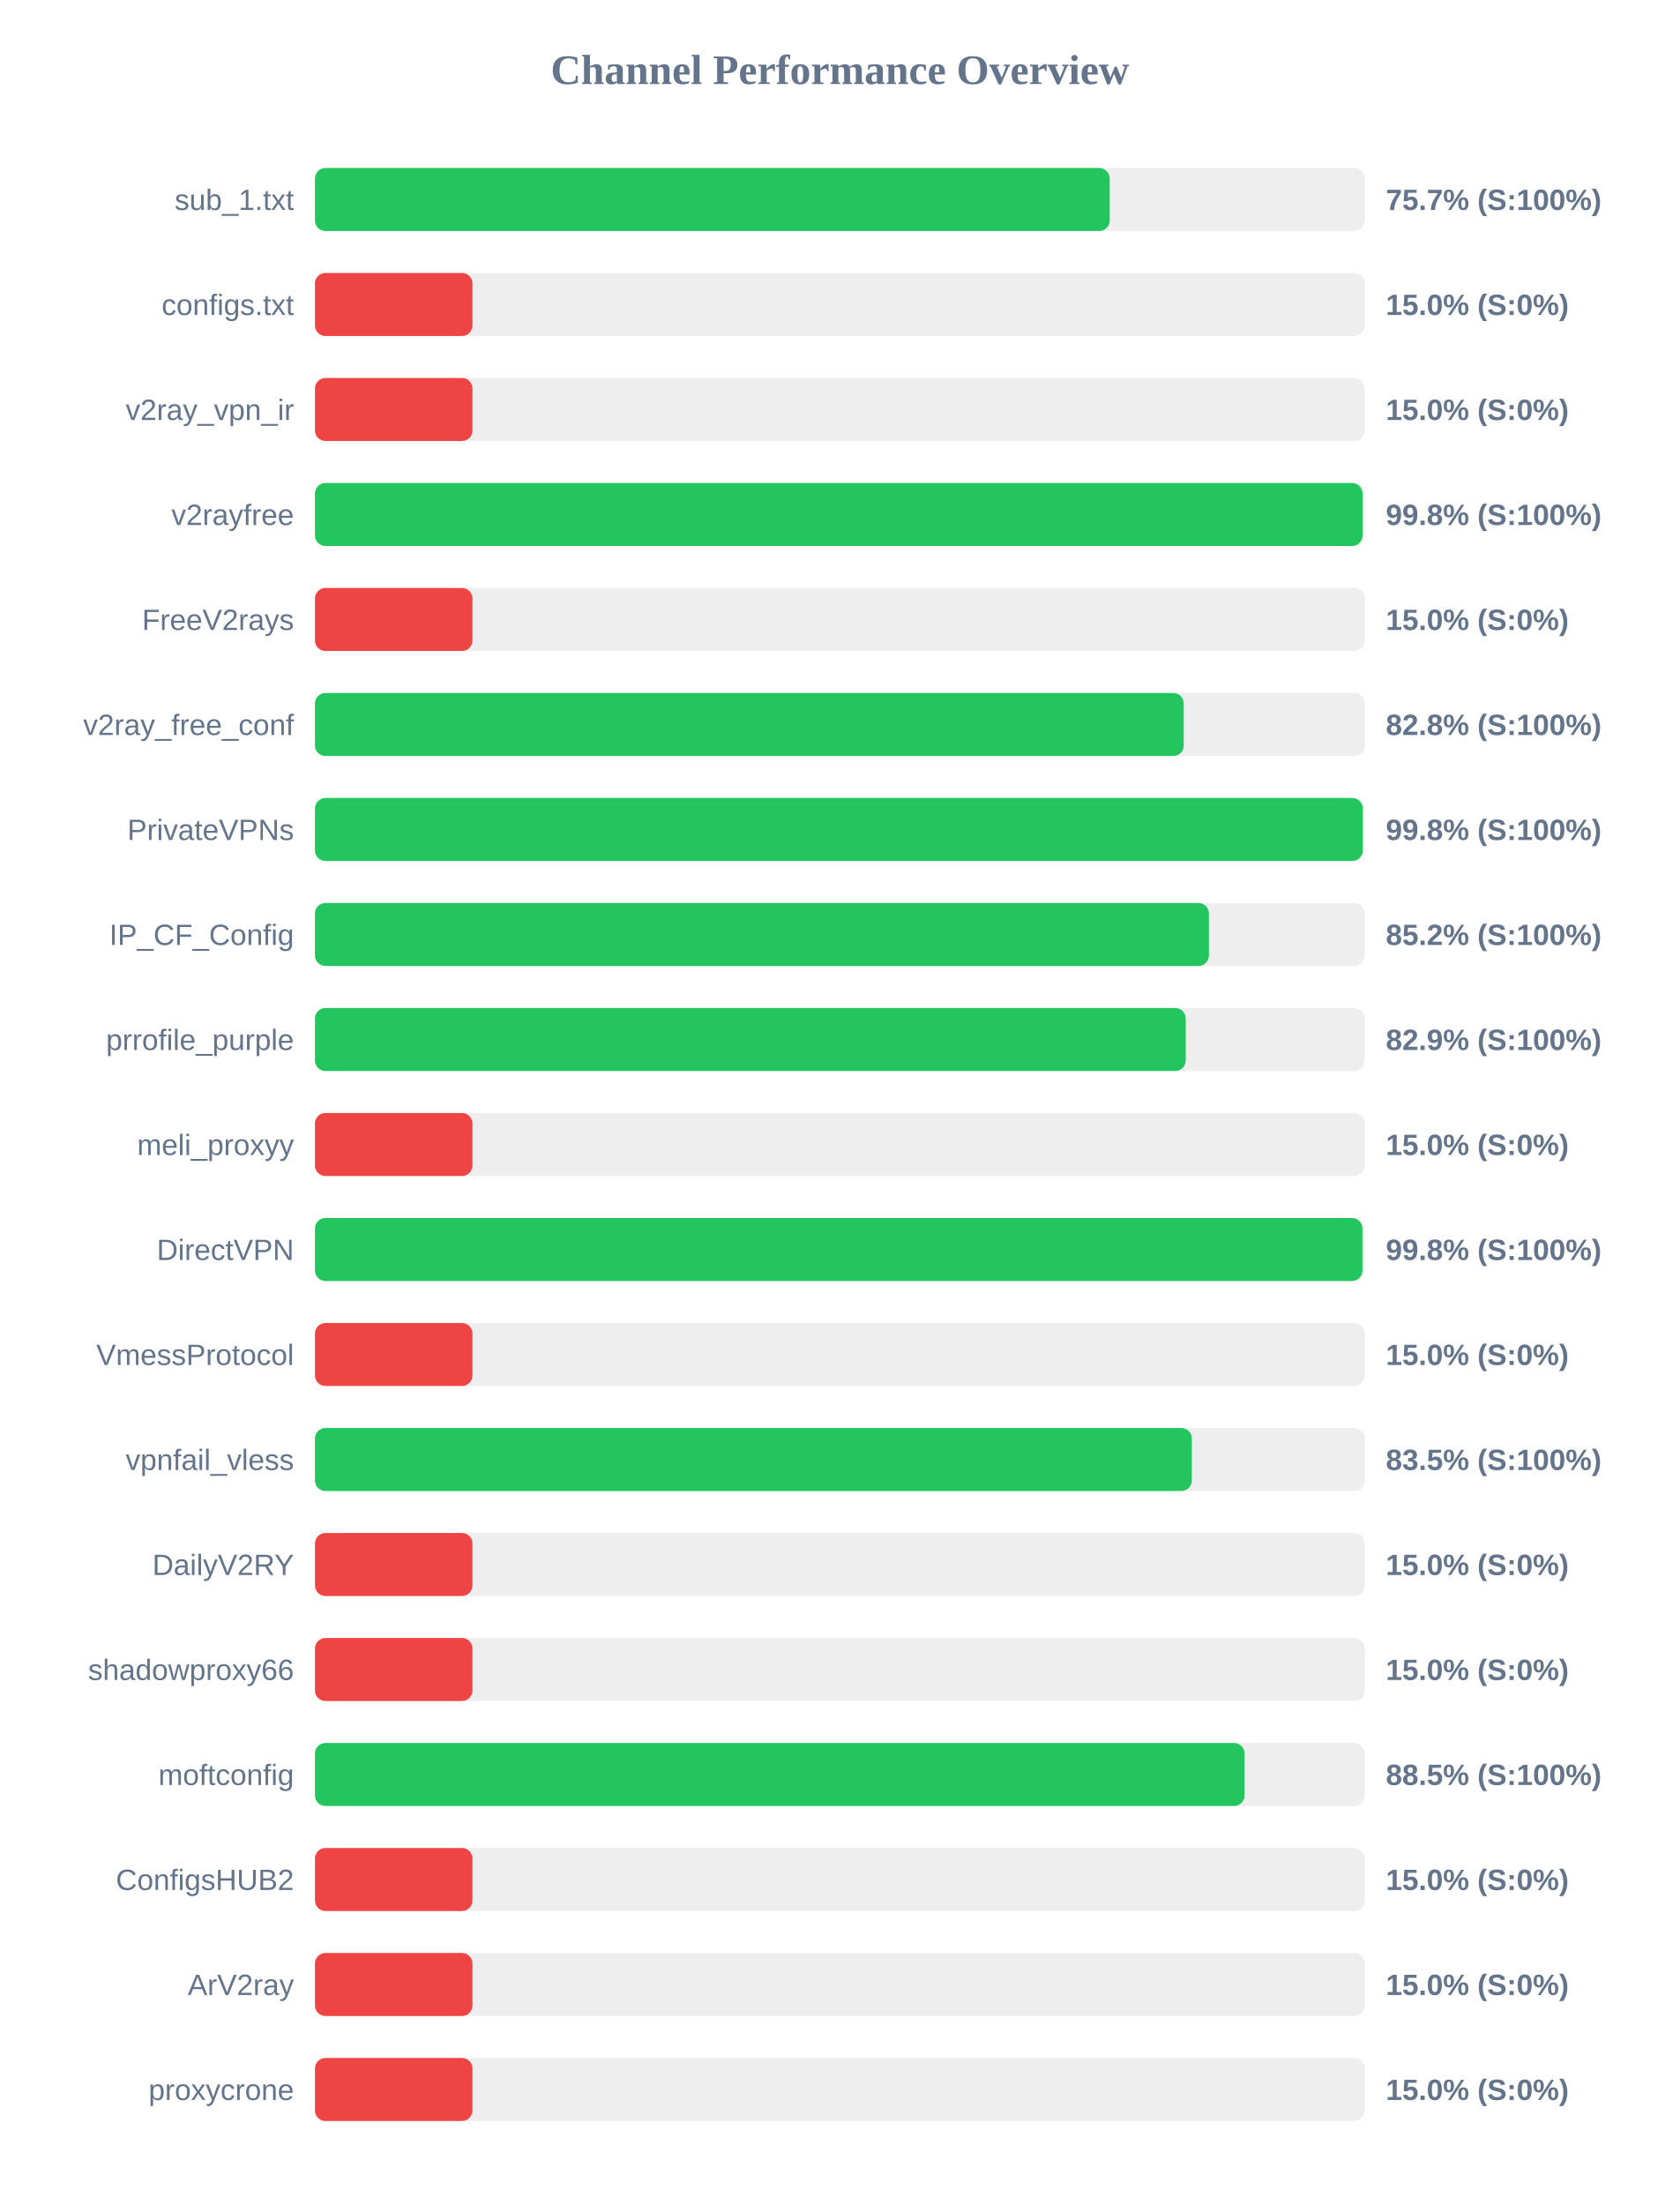
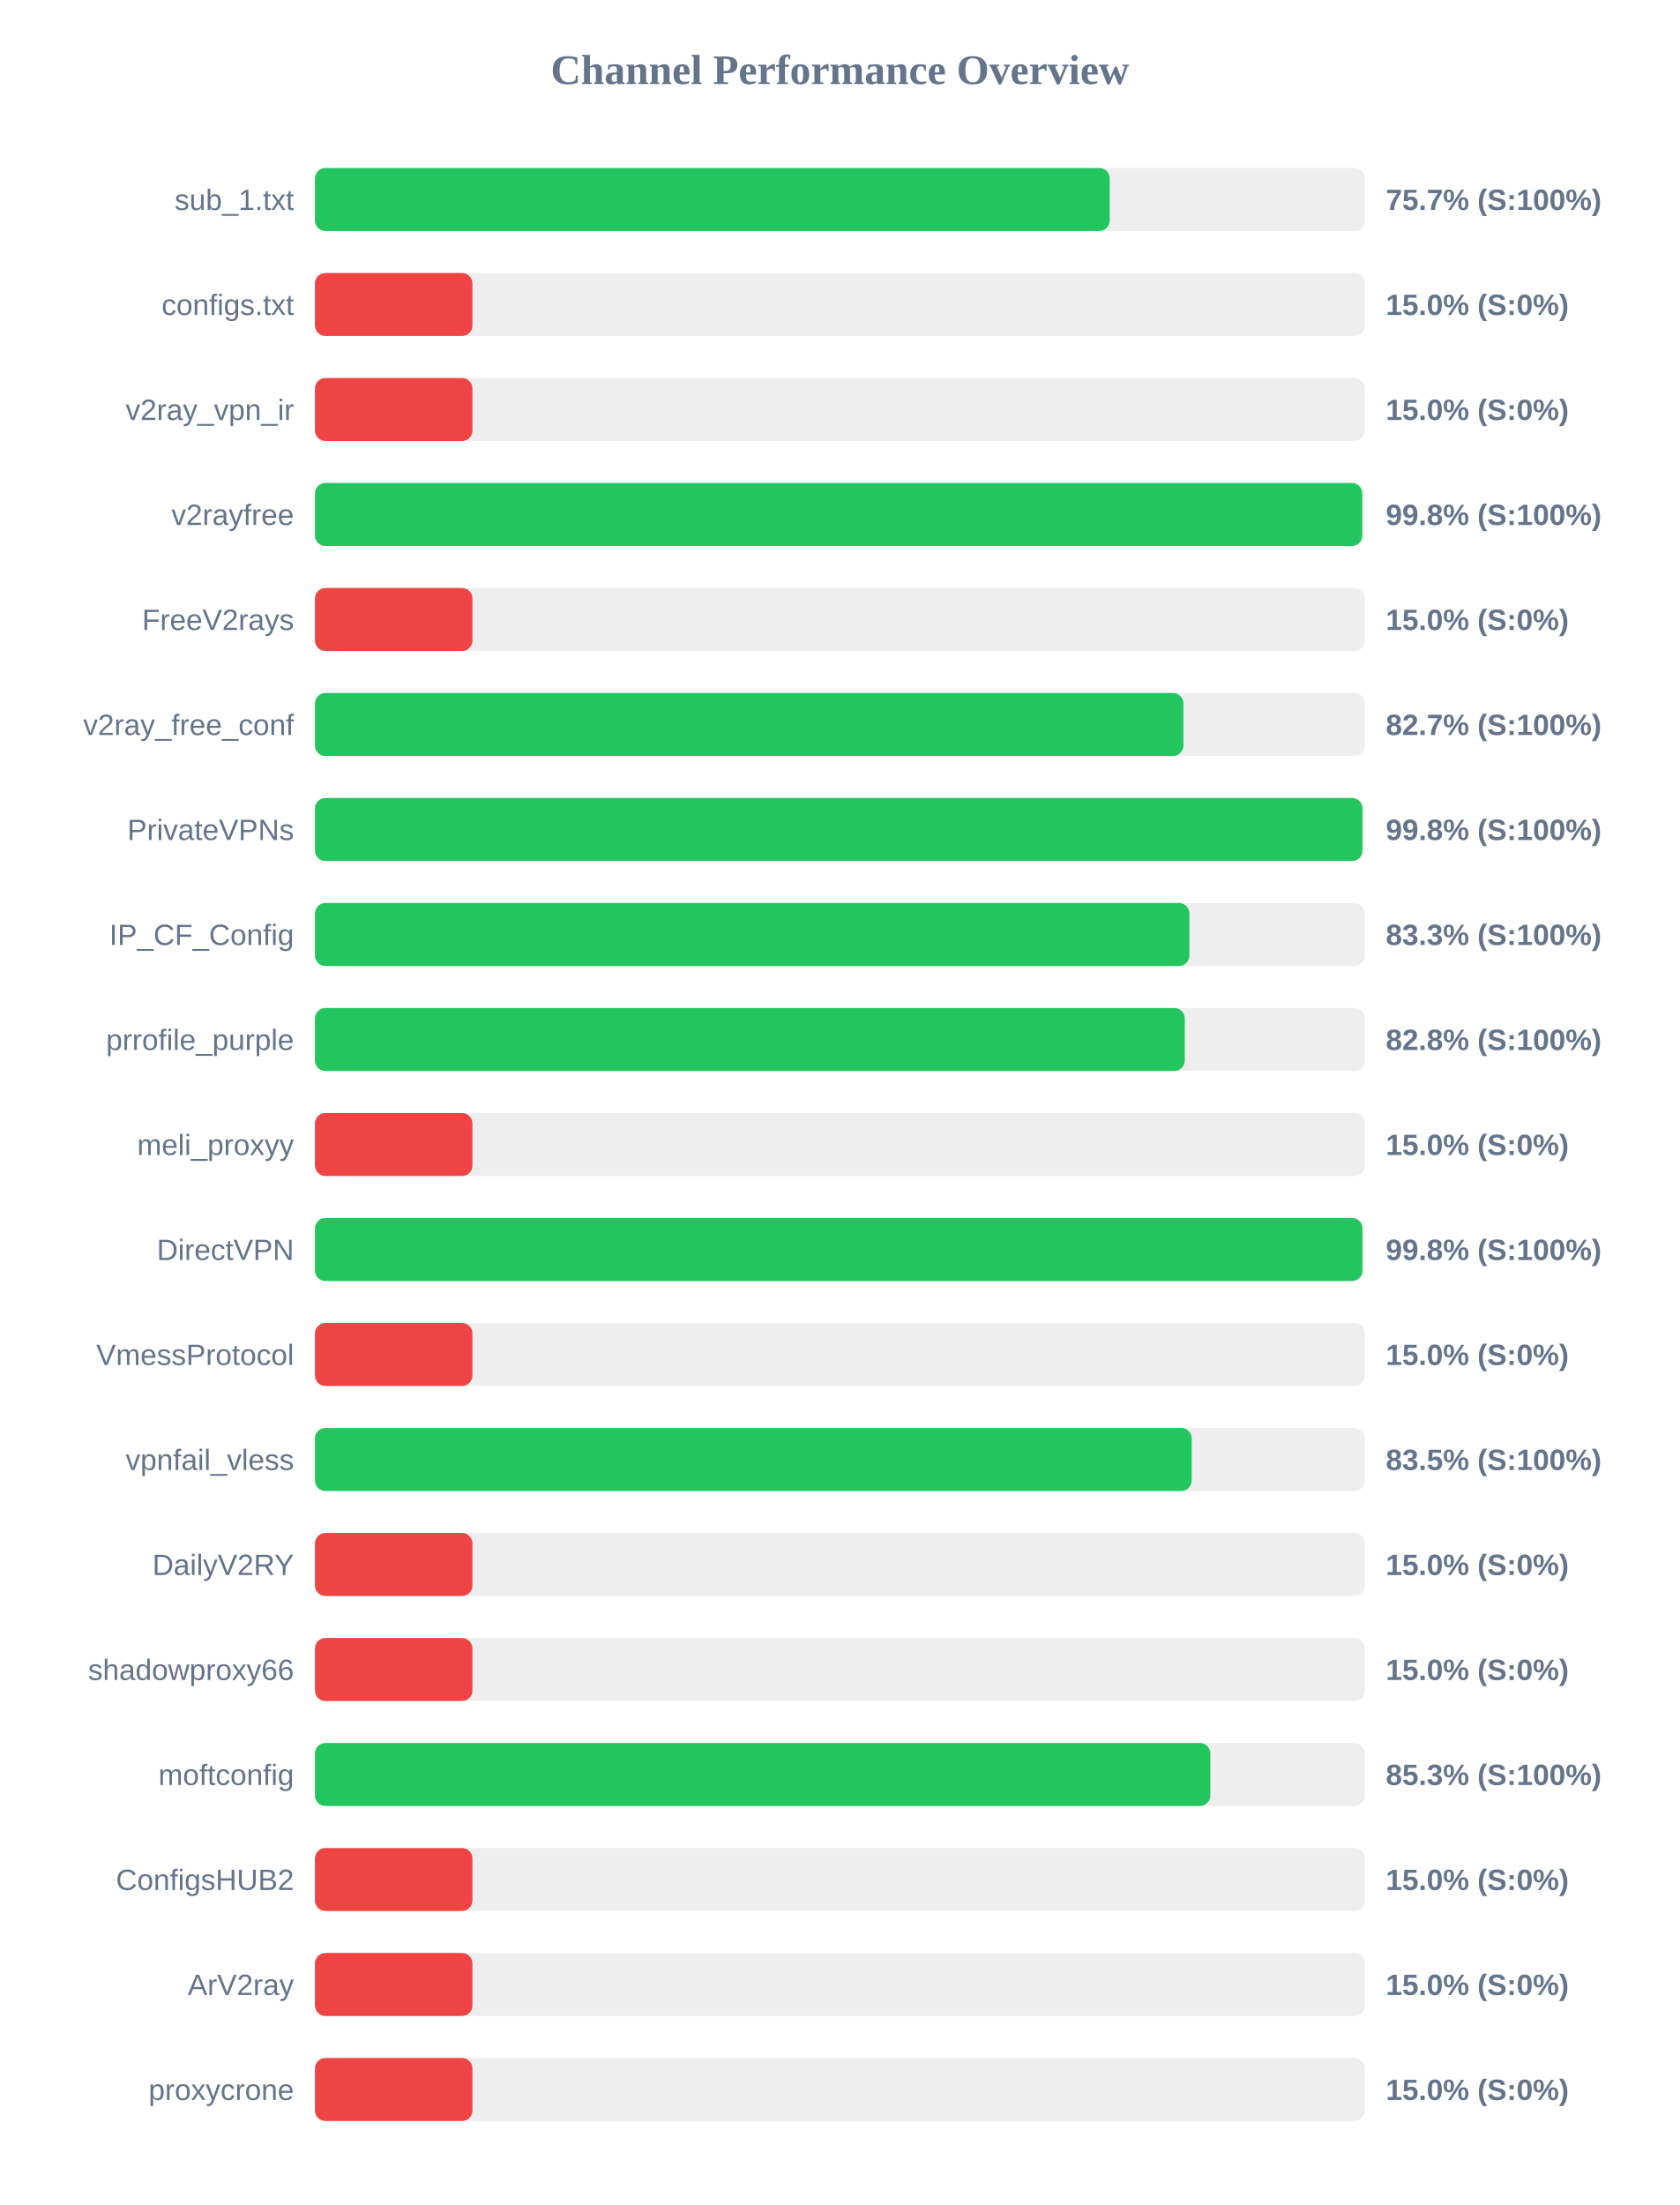
<svg xmlns="http://www.w3.org/2000/svg" width="800" height="1050" version="1.1">
  <style>
        .row { font: 14px Arial; fill: #64748b; }
        .score { font: bold 14px Arial; fill: #64748b; }
    </style>
  <text x="400" y="40" text-anchor="middle" font-size="20px" font-weight="bold" fill="#64748b">Channel Performance Overview</text>
  <rect x="150" y="80" width="500" height="30" fill="#eee" rx="5" />
  <rect x="150" y="80" width="378.5" height="30" fill="#22c55e" rx="5" />
  <text x="140" y="100" text-anchor="end" class="row">sub_1.txt</text>
  <text x="660" y="100" text-anchor="start" class="score">75.7% (S:100%)</text>
  <rect x="150" y="130" width="500" height="30" fill="#eee" rx="5" />
  <rect x="150" y="130" width="75.0" height="30" fill="#ef4444" rx="5" />
  <text x="140" y="150" text-anchor="end" class="row">configs.txt</text>
  <text x="660" y="150" text-anchor="start" class="score">15.0% (S:0%)</text>
  <rect x="150" y="180" width="500" height="30" fill="#eee" rx="5" />
  <rect x="150" y="180" width="75.0" height="30" fill="#ef4444" rx="5" />
  <text x="140" y="200" text-anchor="end" class="row">v2ray_vpn_ir</text>
  <text x="660" y="200" text-anchor="start" class="score">15.0% (S:0%)</text>
  <rect x="150" y="230" width="500" height="30" fill="#eee" rx="5" />
-   <rect x="150" y="230" width="498.9" height="30" fill="#22c55e" rx="5" />
+   <rect x="150" y="230" width="498.75" height="30" fill="#22c55e" rx="5" />
  <text x="140" y="250" text-anchor="end" class="row">v2rayfree</text>
  <text x="660" y="250" text-anchor="start" class="score">99.8% (S:100%)</text>
  <rect x="150" y="280" width="500" height="30" fill="#eee" rx="5" />
  <rect x="150" y="280" width="75.0" height="30" fill="#ef4444" rx="5" />
  <text x="140" y="300" text-anchor="end" class="row">FreeV2rays</text>
  <text x="660" y="300" text-anchor="start" class="score">15.0% (S:0%)</text>
  <rect x="150" y="330" width="500" height="30" fill="#eee" rx="5" />
-   <rect x="150" y="330" width="413.75" height="30" fill="#22c55e" rx="5" />
+   <rect x="150" y="330" width="413.6" height="30" fill="#22c55e" rx="5" />
  <text x="140" y="350" text-anchor="end" class="row">v2ray_free_conf</text>
-   <text x="660" y="350" text-anchor="start" class="score">82.8% (S:100%)</text>
+   <text x="660" y="350" text-anchor="start" class="score">82.7% (S:100%)</text>
  <rect x="150" y="380" width="500" height="30" fill="#eee" rx="5" />
-   <rect x="150" y="380" width="499.0" height="30" fill="#22c55e" rx="5" />
+   <rect x="150" y="380" width="498.85" height="30" fill="#22c55e" rx="5" />
  <text x="140" y="400" text-anchor="end" class="row">PrivateVPNs</text>
  <text x="660" y="400" text-anchor="start" class="score">99.8% (S:100%)</text>
  <rect x="150" y="430" width="500" height="30" fill="#eee" rx="5" />
-   <rect x="150" y="430" width="425.75" height="30" fill="#22c55e" rx="5" />
+   <rect x="150" y="430" width="416.45" height="30" fill="#22c55e" rx="5" />
  <text x="140" y="450" text-anchor="end" class="row">IP_CF_Config</text>
-   <text x="660" y="450" text-anchor="start" class="score">85.2% (S:100%)</text>
+   <text x="660" y="450" text-anchor="start" class="score">83.3% (S:100%)</text>
  <rect x="150" y="480" width="500" height="30" fill="#eee" rx="5" />
-   <rect x="150" y="480" width="414.7" height="30" fill="#22c55e" rx="5" />
+   <rect x="150" y="480" width="414.25" height="30" fill="#22c55e" rx="5" />
  <text x="140" y="500" text-anchor="end" class="row">prrofile_purple</text>
-   <text x="660" y="500" text-anchor="start" class="score">82.9% (S:100%)</text>
+   <text x="660" y="500" text-anchor="start" class="score">82.8% (S:100%)</text>
  <rect x="150" y="530" width="500" height="30" fill="#eee" rx="5" />
  <rect x="150" y="530" width="75.0" height="30" fill="#ef4444" rx="5" />
  <text x="140" y="550" text-anchor="end" class="row">meli_proxyy</text>
  <text x="660" y="550" text-anchor="start" class="score">15.0% (S:0%)</text>
  <rect x="150" y="580" width="500" height="30" fill="#eee" rx="5" />
  <rect x="150" y="580" width="498.85" height="30" fill="#22c55e" rx="5" />
  <text x="140" y="600" text-anchor="end" class="row">DirectVPN</text>
  <text x="660" y="600" text-anchor="start" class="score">99.8% (S:100%)</text>
  <rect x="150" y="630" width="500" height="30" fill="#eee" rx="5" />
  <rect x="150" y="630" width="75.0" height="30" fill="#ef4444" rx="5" />
  <text x="140" y="650" text-anchor="end" class="row">VmessProtocol</text>
  <text x="660" y="650" text-anchor="start" class="score">15.0% (S:0%)</text>
  <rect x="150" y="680" width="500" height="30" fill="#eee" rx="5" />
-   <rect x="150" y="680" width="417.6" height="30" fill="#22c55e" rx="5" />
+   <rect x="150" y="680" width="417.55" height="30" fill="#22c55e" rx="5" />
  <text x="140" y="700" text-anchor="end" class="row">vpnfail_vless</text>
  <text x="660" y="700" text-anchor="start" class="score">83.5% (S:100%)</text>
  <rect x="150" y="730" width="500" height="30" fill="#eee" rx="5" />
  <rect x="150" y="730" width="75.0" height="30" fill="#ef4444" rx="5" />
  <text x="140" y="750" text-anchor="end" class="row">DailyV2RY</text>
  <text x="660" y="750" text-anchor="start" class="score">15.0% (S:0%)</text>
  <rect x="150" y="780" width="500" height="30" fill="#eee" rx="5" />
  <rect x="150" y="780" width="75.0" height="30" fill="#ef4444" rx="5" />
  <text x="140" y="800" text-anchor="end" class="row">shadowproxy66</text>
  <text x="660" y="800" text-anchor="start" class="score">15.0% (S:0%)</text>
  <rect x="150" y="830" width="500" height="30" fill="#eee" rx="5" />
-   <rect x="150" y="830" width="442.7" height="30" fill="#22c55e" rx="5" />
+   <rect x="150" y="830" width="426.4" height="30" fill="#22c55e" rx="5" />
  <text x="140" y="850" text-anchor="end" class="row">moftconfig</text>
-   <text x="660" y="850" text-anchor="start" class="score">88.5% (S:100%)</text>
+   <text x="660" y="850" text-anchor="start" class="score">85.3% (S:100%)</text>
  <rect x="150" y="880" width="500" height="30" fill="#eee" rx="5" />
  <rect x="150" y="880" width="75.0" height="30" fill="#ef4444" rx="5" />
  <text x="140" y="900" text-anchor="end" class="row">ConfigsHUB2</text>
  <text x="660" y="900" text-anchor="start" class="score">15.0% (S:0%)</text>
  <rect x="150" y="930" width="500" height="30" fill="#eee" rx="5" />
  <rect x="150" y="930" width="75.0" height="30" fill="#ef4444" rx="5" />
  <text x="140" y="950" text-anchor="end" class="row">ArV2ray</text>
  <text x="660" y="950" text-anchor="start" class="score">15.0% (S:0%)</text>
  <rect x="150" y="980" width="500" height="30" fill="#eee" rx="5" />
  <rect x="150" y="980" width="75.0" height="30" fill="#ef4444" rx="5" />
  <text x="140" y="1000" text-anchor="end" class="row">proxycrone</text>
  <text x="660" y="1000" text-anchor="start" class="score">15.0% (S:0%)</text>
</svg>
